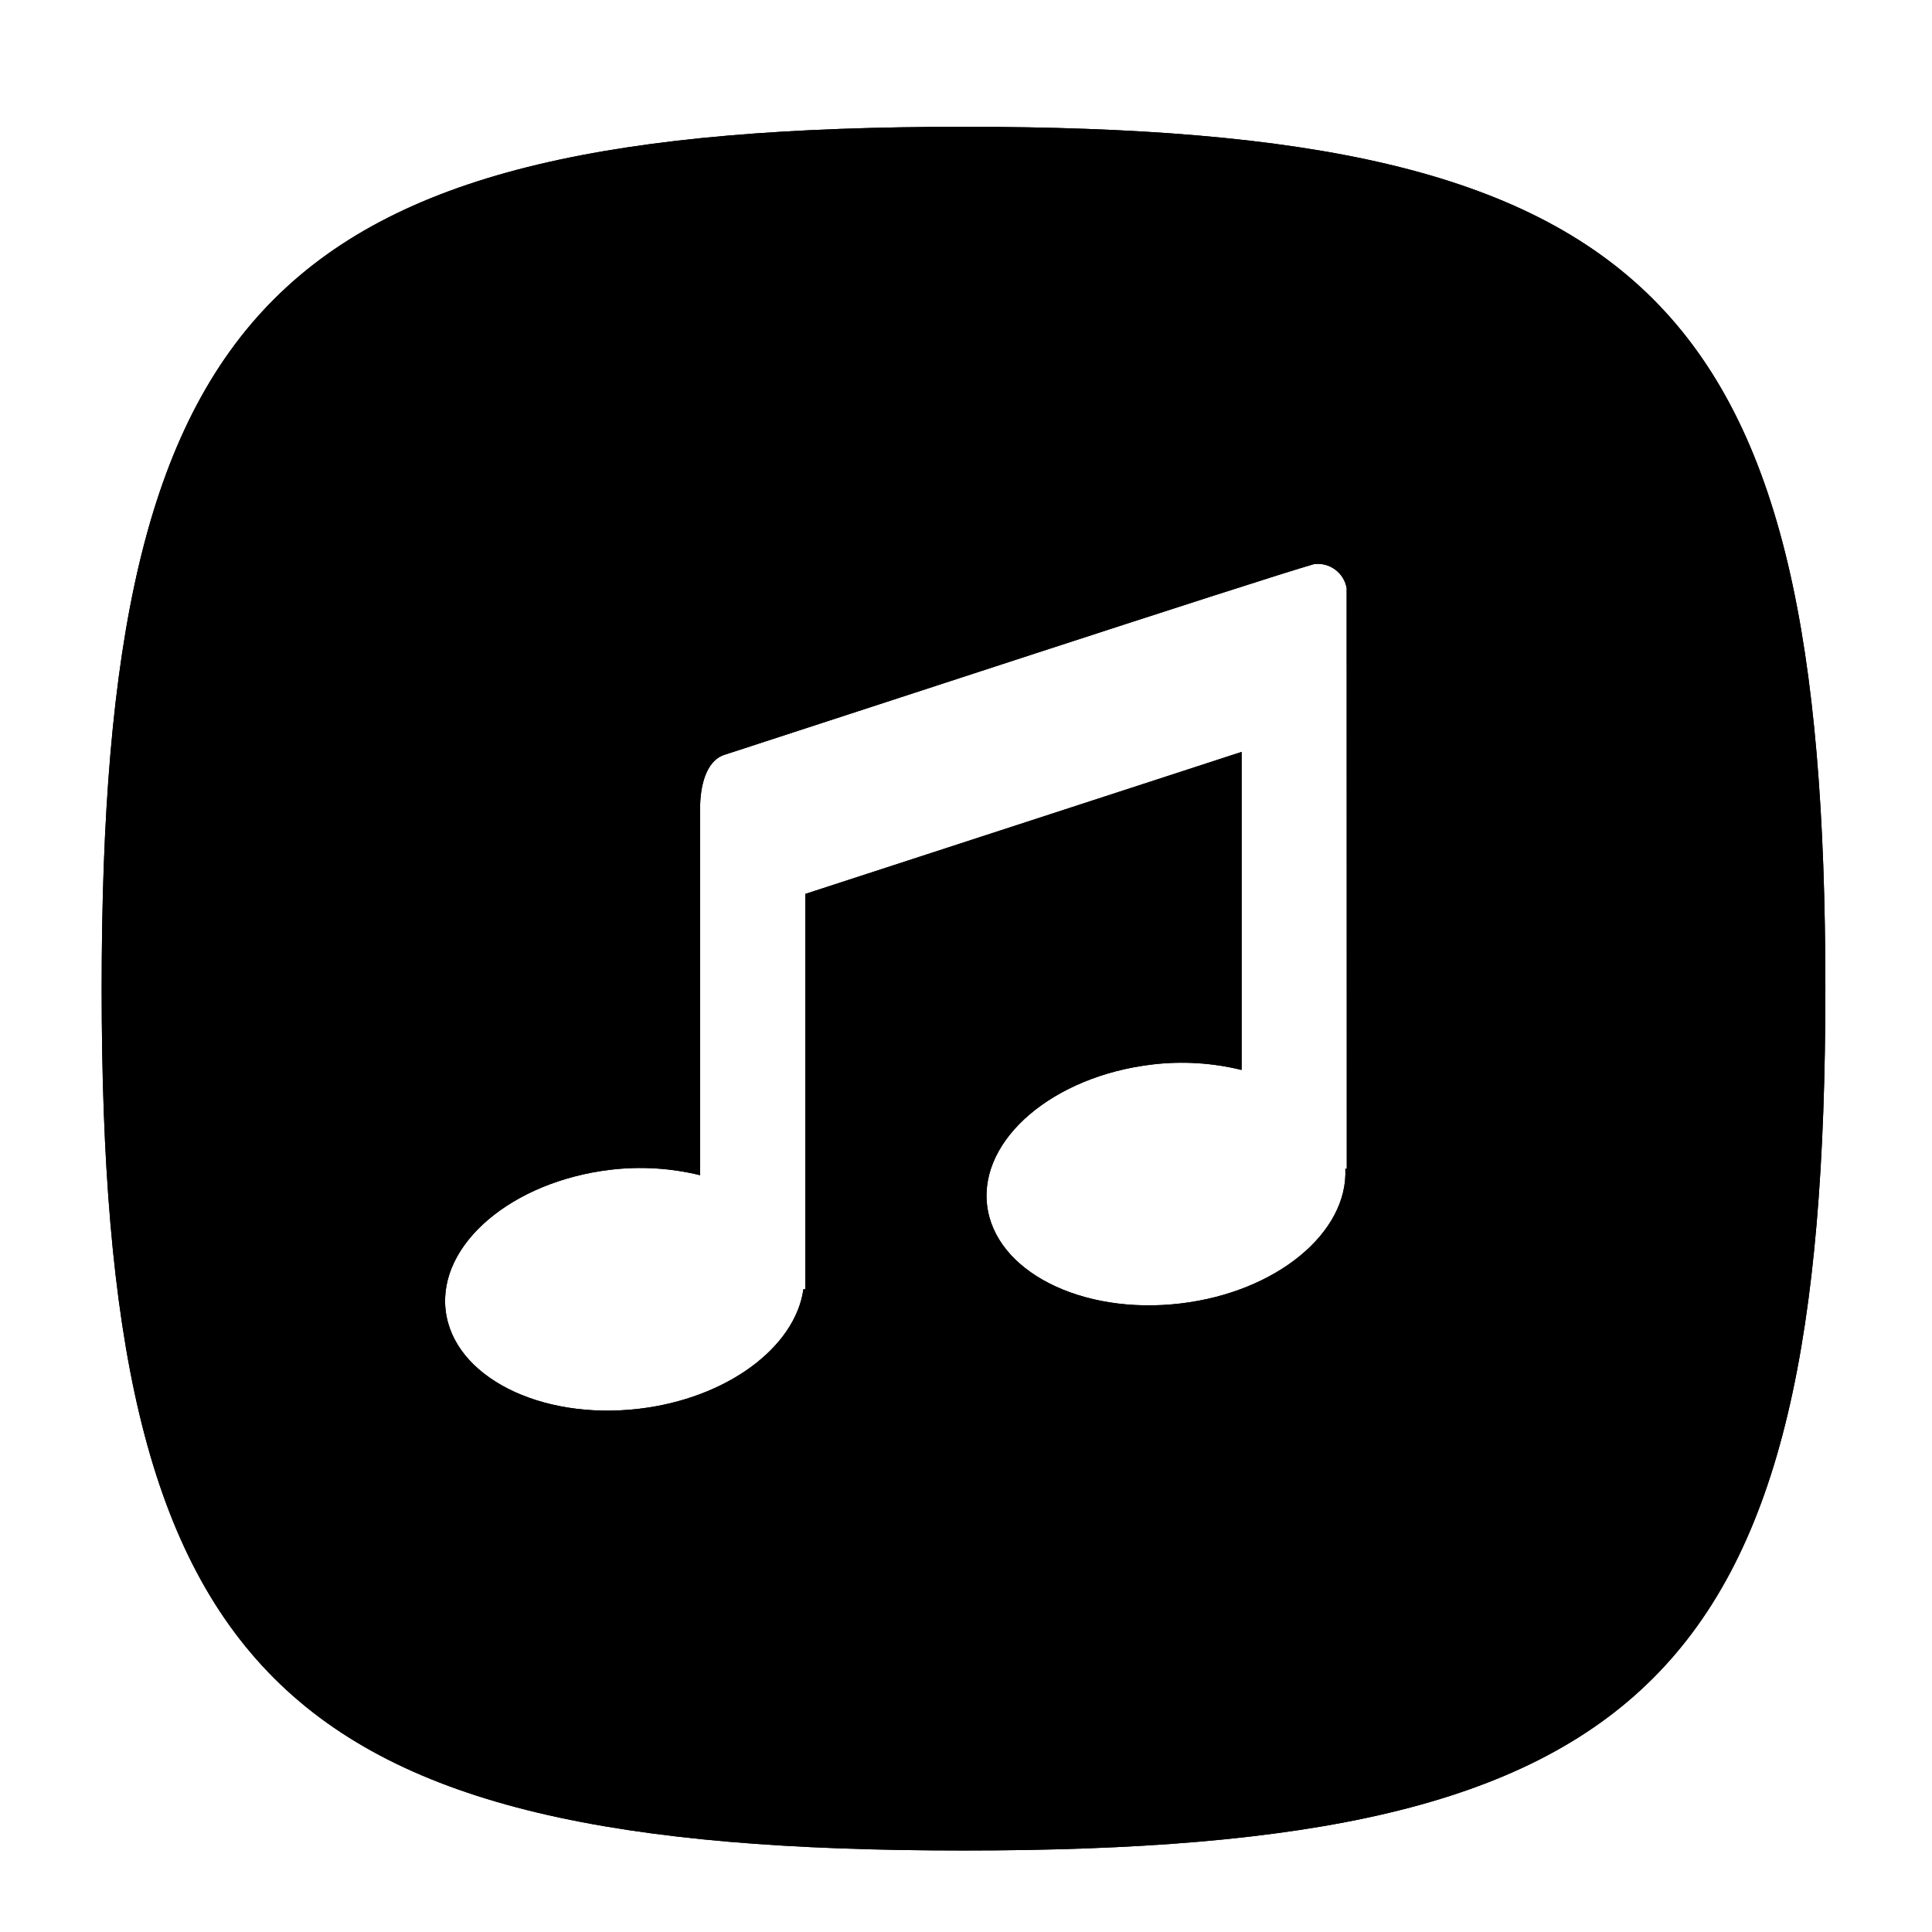
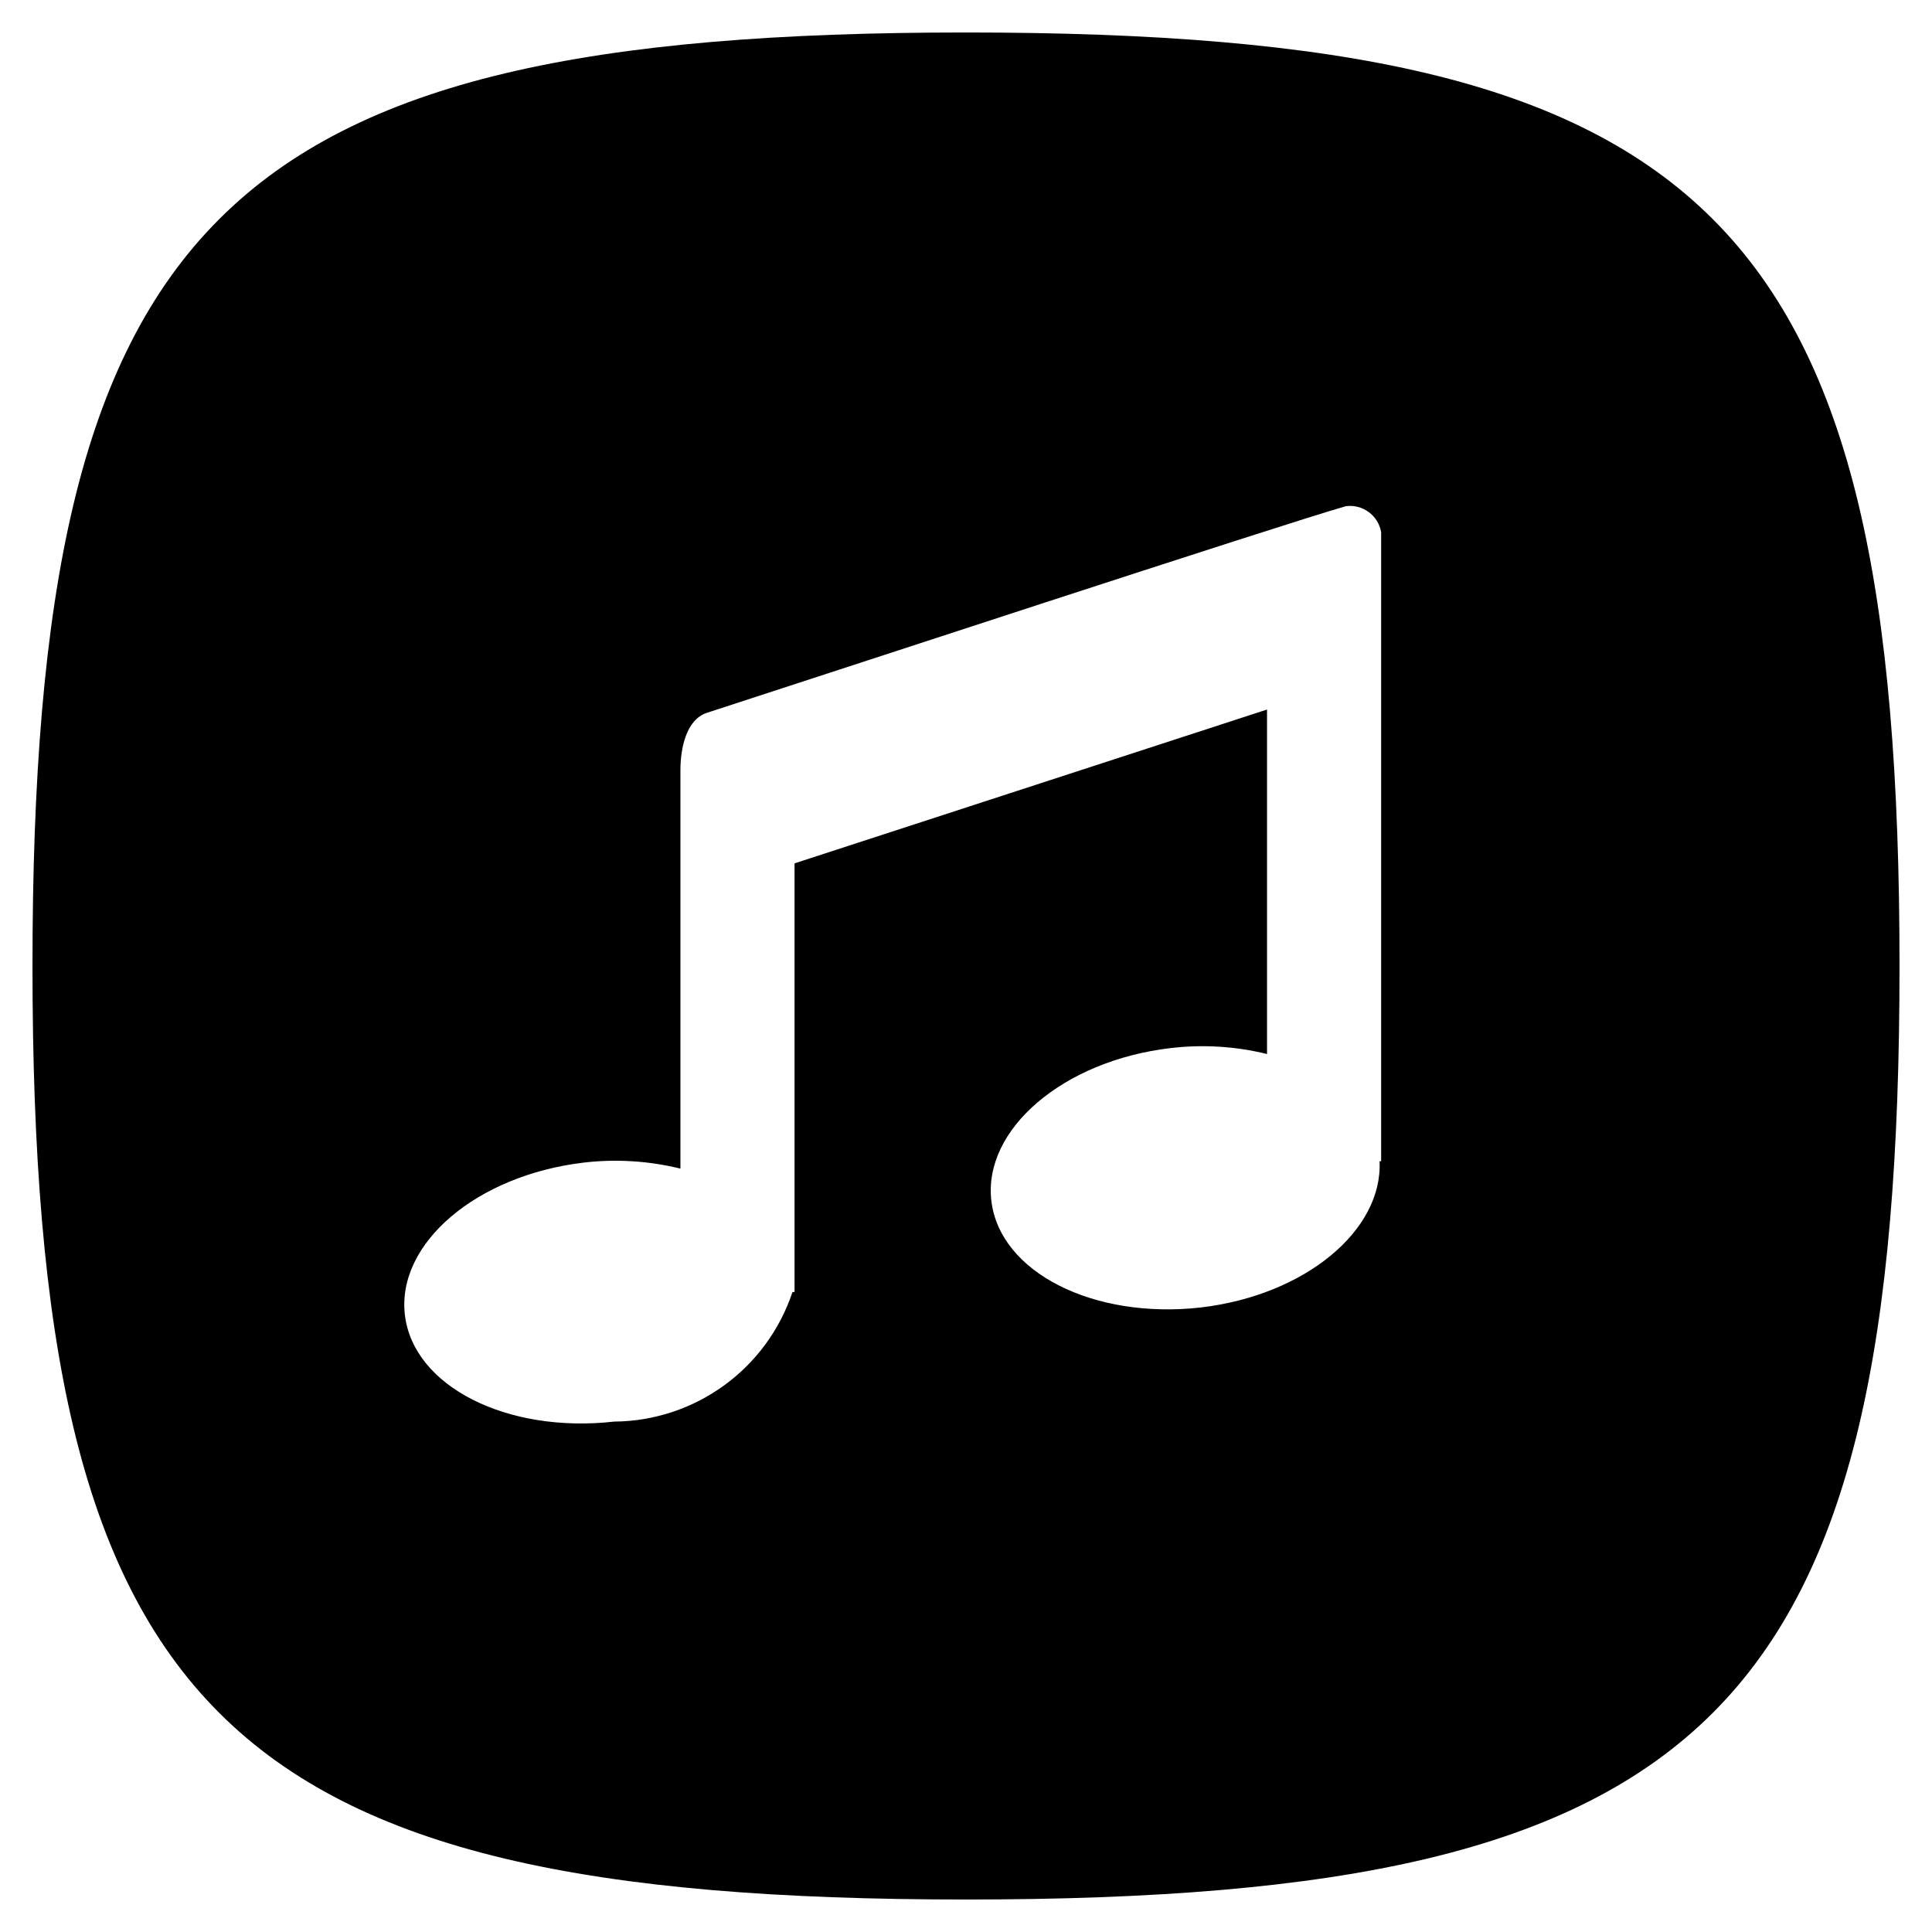
- <svg xmlns="http://www.w3.org/2000/svg" viewBox="0 0 32 32">
-   <g id="New">
-     <path d="M15.959,2.1C4.539,2.1,1.684,4.955,1.684,16.375S4.539,30.65,15.959,30.65,30.234,27.8,30.234,16.375,27.379,2.1,15.959,2.1Zm6.348,17.262-.024-.007c.051,1.059-1.141,2.048-2.734,2.235-1.64.193-3.073-.537-3.2-1.631s1.1-2.136,2.738-2.328a4.146,4.146,0,0,1,1.478.091V12.454l-7.226,2.352v6.548h-.032c-.135.958-1.262,1.808-2.726,1.98-1.64.192-3.073-.538-3.2-1.632s1.1-2.135,2.737-2.328a4.169,4.169,0,0,1,1.478.091V13.381c0-.332.086-.775.4-.878,1.5-.485,8.825-2.891,9.77-3.16a.486.486,0,0,1,.539.4Z" />
-     <path d="M15.959,2.1C4.539,2.1,1.684,4.955,1.684,16.375S4.539,30.65,15.959,30.65,30.234,27.8,30.234,16.375,27.379,2.1,15.959,2.1Zm6.348,17.262-.024-.007c.051,1.059-1.141,2.048-2.734,2.235-1.64.193-3.073-.537-3.2-1.631s1.1-2.136,2.738-2.328a4.146,4.146,0,0,1,1.478.091V12.454l-7.226,2.352v6.548h-.032c-.135.958-1.262,1.808-2.726,1.98-1.64.192-3.073-.538-3.2-1.632s1.1-2.135,2.737-2.328a4.169,4.169,0,0,1,1.478.091V13.381c0-.332.086-.775.4-.878,1.5-.485,8.825-2.891,9.77-3.16a.486.486,0,0,1,.539.4Z" />
-   </g>
+ <svg xmlns="http://www.w3.org/2000/svg" viewBox="0 0 16 16">
+   <path d="M8,.269C1.815.269.269,1.815.269,8S1.815,15.731,8,15.731,15.731,14.185,15.731,8,14.185.269,8,.269Zm3.438,9.348-.013,0c.027.574-.618,1.11-1.481,1.211-.888.1-1.664-.291-1.734-.883S8.805,8.784,9.693,8.68a2.236,2.236,0,0,1,.8.049V5.876L6.58,7.15V10.7H6.563a1.569,1.569,0,0,1-1.476,1.073c-.889.1-1.665-.292-1.734-.884s.594-1.156,1.482-1.261a2.258,2.258,0,0,1,.8.05v-3.3c0-.179.047-.419.22-.475.812-.263,4.779-1.566,5.291-1.711a.262.262,0,0,1,.292.215Z" />
</svg>
